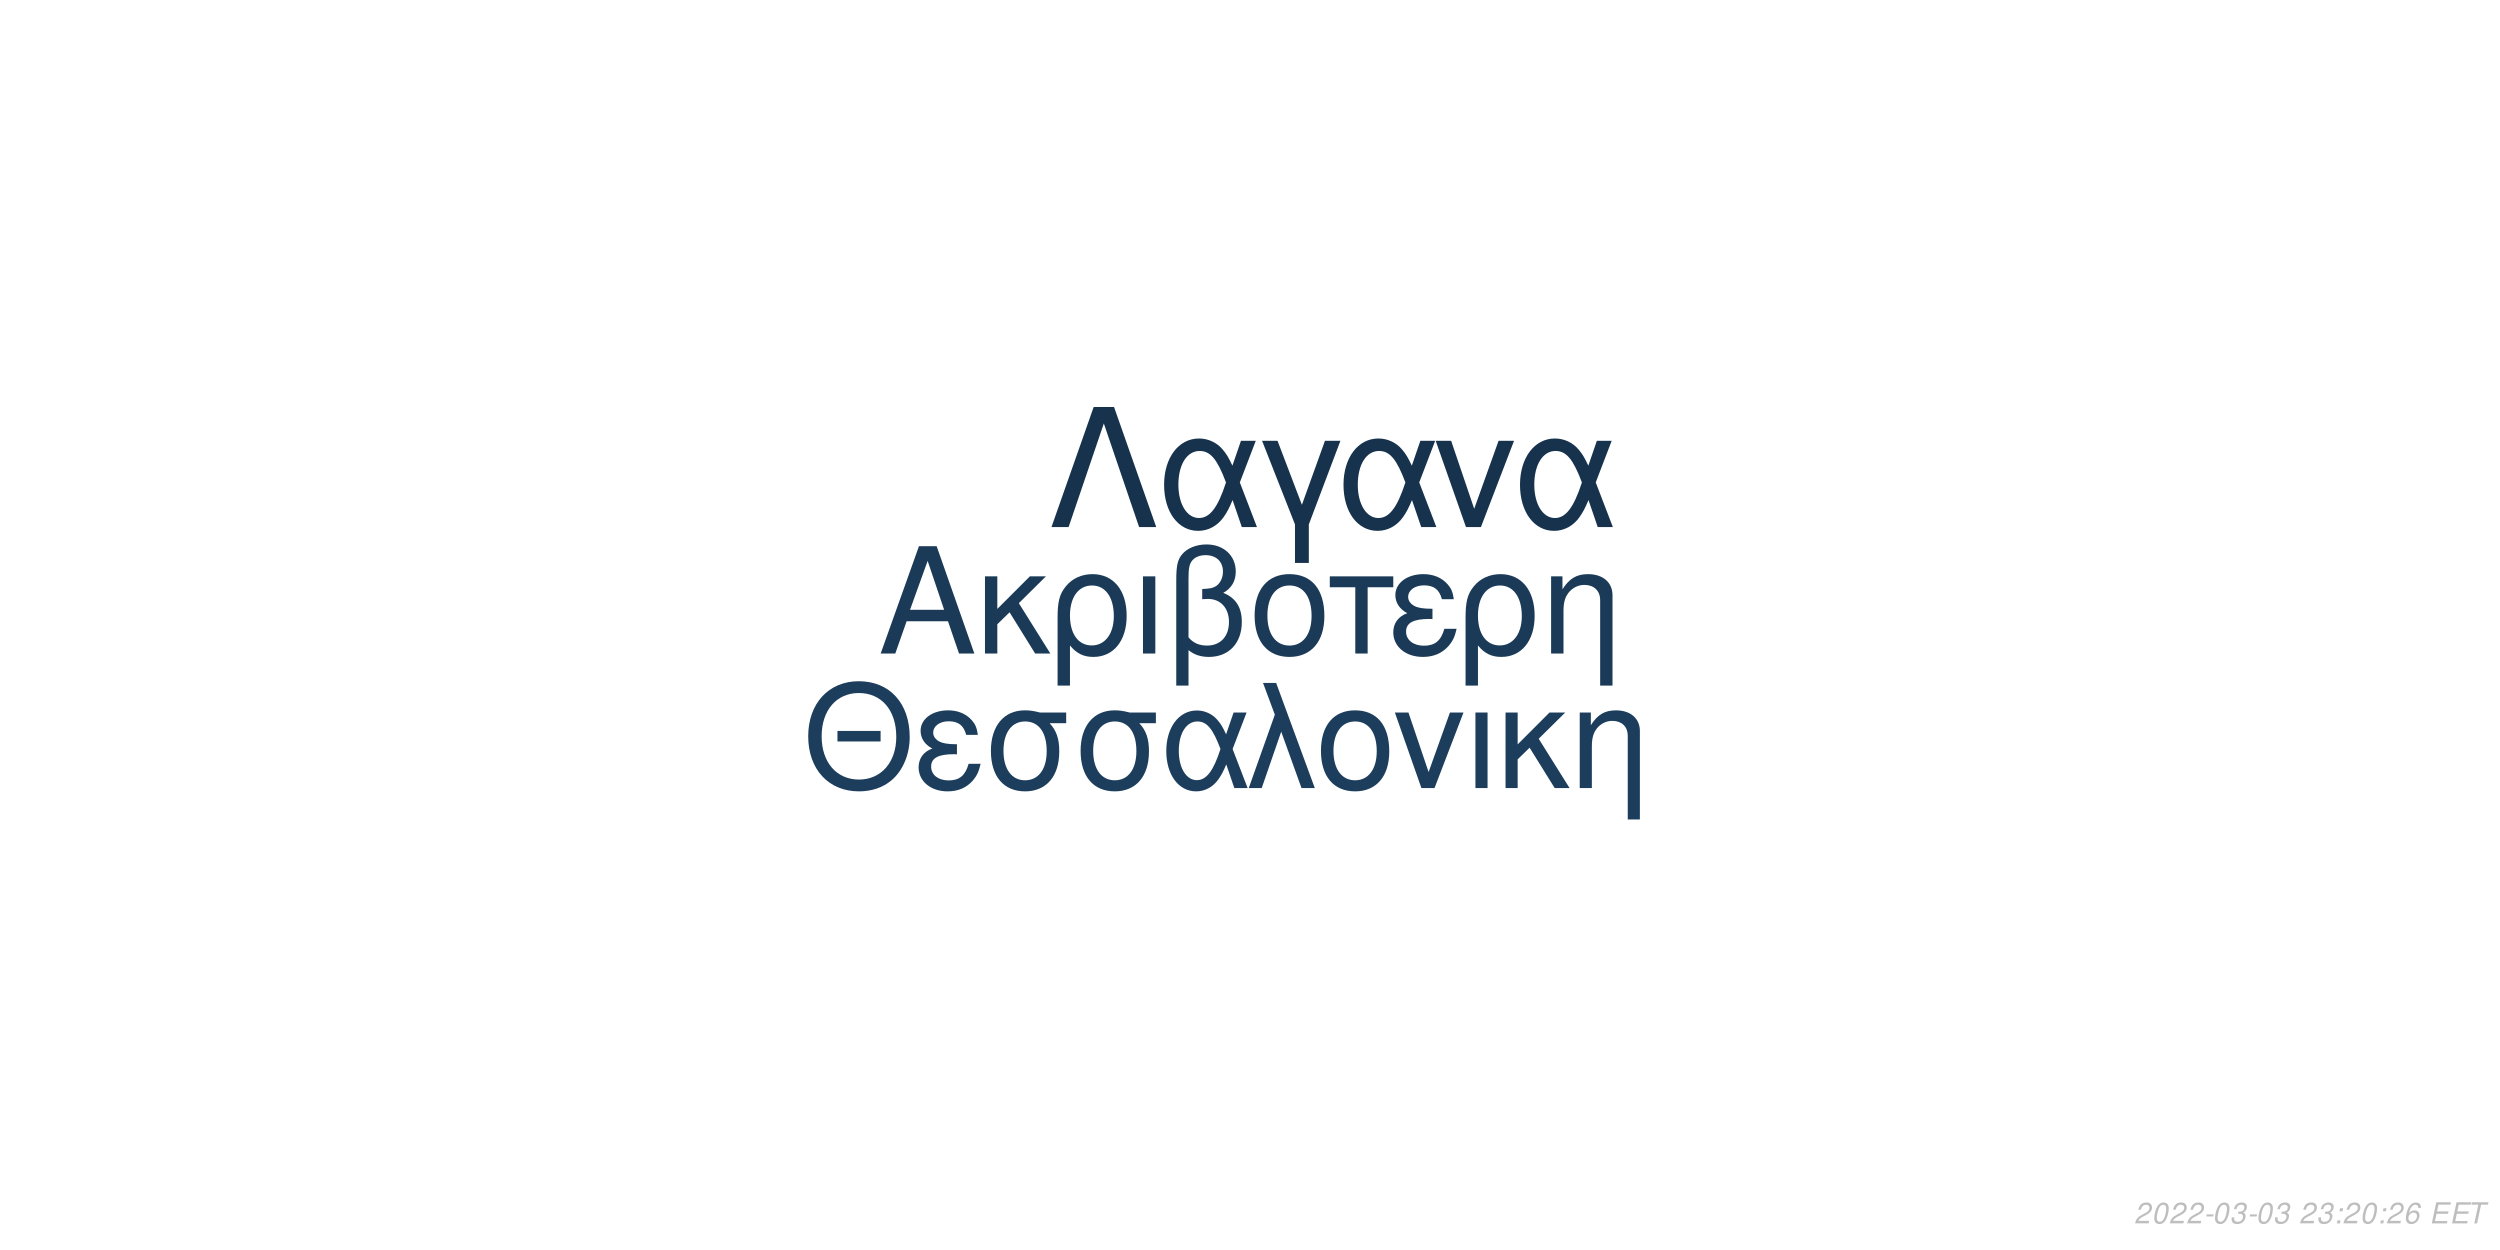
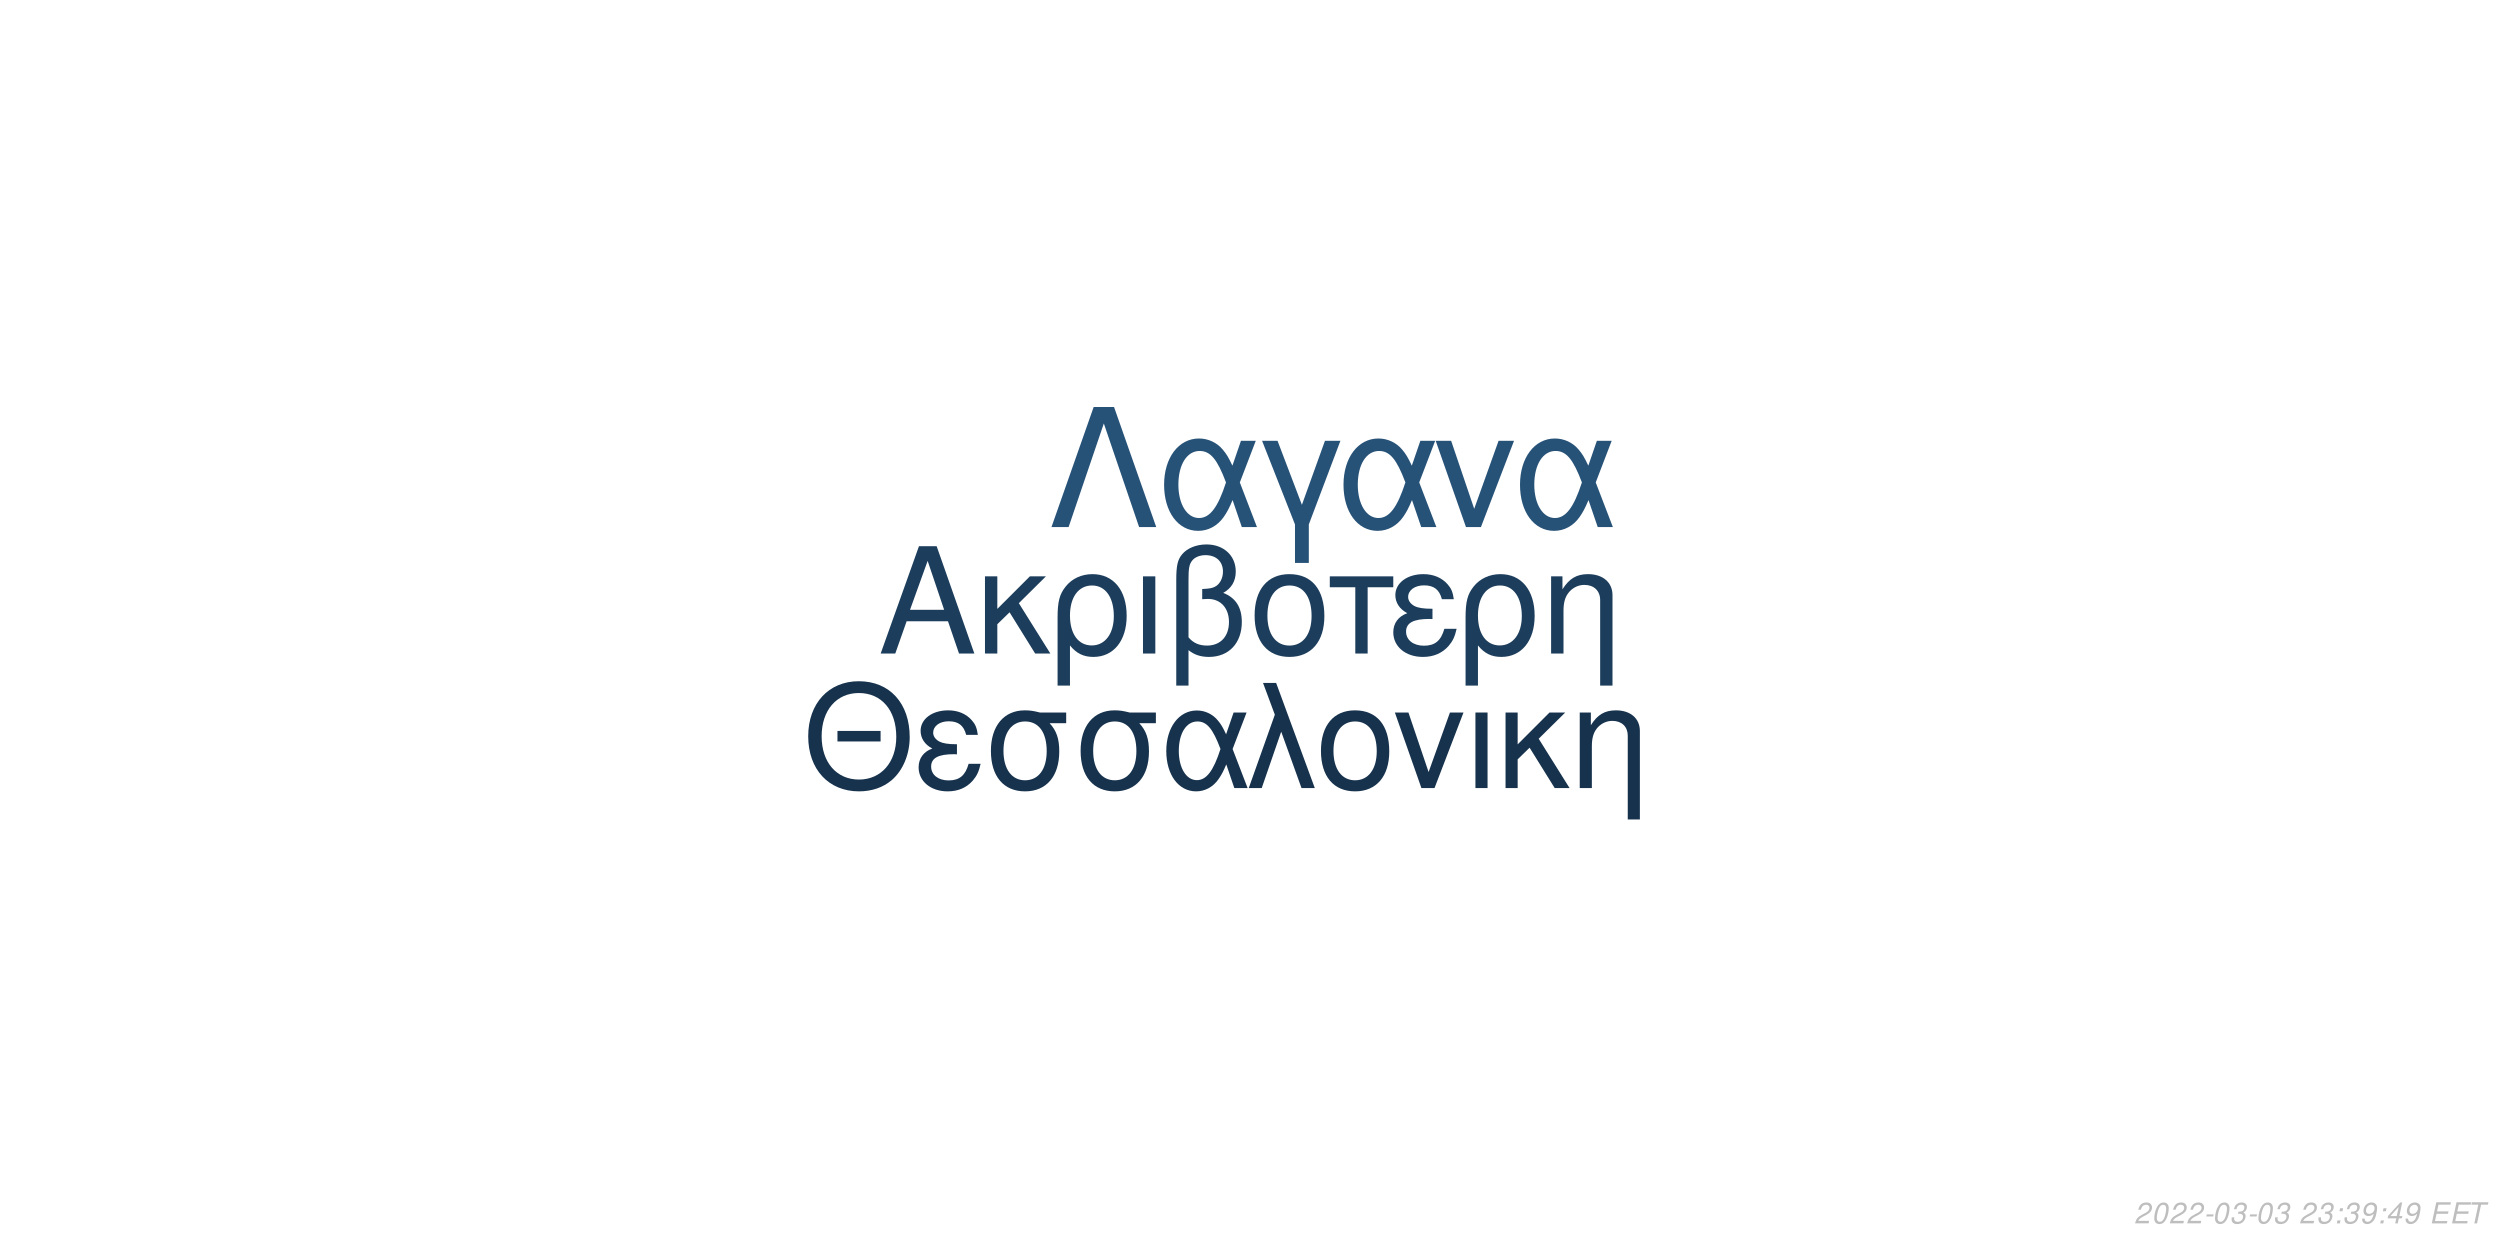
<svg xmlns="http://www.w3.org/2000/svg" xmlns:xlink="http://www.w3.org/1999/xlink" width="864pt" height="432pt" viewBox="0 0 864 432" version="1.1">
  <defs>
    <g>
      <symbol overflow="visible" id="glyph0-0">
        <path style="stroke:none;" d="" />
      </symbol>
      <symbol overflow="visible" id="glyph0-1">
        <path style="stroke:none;" d="M 24.125 -11.141 L 27.938 0 L 33.234 0 L 20.203 -37.094 L 14.094 -37.094 L 0.859 0 L 5.906 0 L 9.828 -11.141 Z M 22.797 -15.109 L 11 -15.109 L 17.094 -32.016 Z M 22.797 -15.109 " />
      </symbol>
      <symbol overflow="visible" id="glyph0-2">
        <path style="stroke:none;" d="M 7.172 -15.422 L 7.172 -26.672 L 2.906 -26.672 L 2.906 0 L 7.172 0 L 7.172 -10.125 L 11.406 -14.25 L 20.25 0 L 25.5 0 L 14.609 -17.406 L 23.969 -26.672 L 18.422 -26.672 Z M 7.172 -15.422 " />
      </symbol>
      <symbol overflow="visible" id="glyph0-3">
        <path style="stroke:none;" d="M 3 11.094 L 7.281 11.094 L 7.281 -2.797 C 9.516 -0.047 11.953 1.172 15.375 1.172 C 22.344 1.172 26.875 -4.422 26.875 -13.031 C 26.875 -21.891 22.297 -27.438 15.062 -27.438 C 11.297 -27.438 7.984 -25.906 5.797 -23.156 C 3.672 -20.516 3 -17.969 3 -12.359 Z M 14.906 -23.516 C 19.547 -23.516 22.438 -19.438 22.438 -12.922 C 22.438 -6.812 19.391 -2.797 14.812 -2.797 C 10.172 -2.797 7.281 -6.766 7.281 -13.125 C 7.281 -19.484 10.234 -23.516 14.906 -23.516 Z M 14.906 -23.516 " />
      </symbol>
      <symbol overflow="visible" id="glyph0-4">
        <path style="stroke:none;" d="M 3.516 0 L 7.781 0 L 7.781 -26.672 L 3.516 -26.672 Z M 3.516 0 " />
      </symbol>
      <symbol overflow="visible" id="glyph0-5">
        <path style="stroke:none;" d="M 4.016 11.094 L 8.25 11.094 L 8.25 -1.172 C 10.172 0.406 12.422 1.172 15.312 1.172 C 22.188 1.172 26.672 -3.609 26.672 -10.891 C 26.672 -15.984 24.578 -19.234 20.25 -20.969 C 23.109 -22.547 24.578 -25.031 24.578 -28.344 C 24.578 -33.844 20.406 -37.703 14.453 -37.703 C 10.938 -37.703 7.734 -36.391 6 -34.25 C 4.484 -32.422 4.016 -30.328 4.016 -25.391 Z M 8.25 -25.656 C 8.25 -29.359 8.5 -30.844 9.469 -32.062 C 10.375 -33.281 12.156 -34 14.094 -34 C 17.812 -34 20.156 -31.812 20.156 -28.297 C 20.156 -25.953 18.984 -23.812 17.297 -23.047 C 16.281 -22.547 15.469 -22.438 12.984 -22.297 L 12.984 -18.781 C 13.734 -18.828 14.344 -18.875 14.969 -18.875 C 19.344 -18.875 22.234 -15.719 22.234 -10.891 C 22.234 -5.906 19.281 -2.75 14.656 -2.75 C 11.953 -2.75 9.922 -3.609 8.25 -5.594 Z M 8.25 -25.656 " />
      </symbol>
      <symbol overflow="visible" id="glyph0-6">
        <path style="stroke:none;" d="M 14.094 -27.438 C 6.562 -27.438 2.094 -22.094 2.094 -13.125 C 2.094 -4.125 6.562 1.172 14.141 1.172 C 21.672 1.172 26.203 -4.172 26.203 -12.922 C 26.203 -22.188 21.828 -27.438 14.094 -27.438 Z M 14.141 -23.516 C 18.938 -23.516 21.781 -19.594 21.781 -12.984 C 21.781 -6.672 18.828 -2.75 14.141 -2.75 C 9.422 -2.75 6.516 -6.672 6.516 -13.125 C 6.516 -19.594 9.422 -23.516 14.141 -23.516 Z M 14.141 -23.516 " />
      </symbol>
      <symbol overflow="visible" id="glyph0-7">
        <path style="stroke:none;" d="M 7.891 0 L 12.156 0 L 12.156 -22.906 L 21.016 -22.906 L 21.016 -26.672 L -0.922 -26.672 L -0.922 -22.906 L 7.891 -22.906 Z M 7.891 0 " />
      </symbol>
      <symbol overflow="visible" id="glyph0-8">
        <path style="stroke:none;" d="M 14.562 -15.469 C 11.344 -15.469 9.562 -15.781 8.297 -16.438 C 6.922 -17.203 6.156 -18.328 6.156 -19.547 C 6.156 -21.891 8.453 -23.562 11.656 -23.562 C 15.062 -23.562 16.953 -22.094 17.812 -18.781 L 21.938 -18.781 C 21.578 -21.266 21.062 -22.5 19.797 -23.922 C 17.812 -26.203 14.906 -27.438 11.453 -27.438 C 5.797 -27.438 1.734 -24.375 1.734 -20.203 C 1.734 -17.609 3.156 -15.375 5.859 -13.938 C 2.797 -12.875 1.016 -10.484 1.016 -7.328 C 1.016 -2.391 5.297 1.172 11.25 1.172 C 14.969 1.172 17.906 -0.109 20.156 -2.641 C 21.578 -4.328 22.297 -5.797 22.906 -8.547 L 18.672 -8.547 C 17.5 -4.422 15.422 -2.703 11.609 -2.703 C 7.938 -2.703 5.438 -4.688 5.438 -7.578 C 5.438 -10.578 7.938 -11.953 13.484 -11.953 C 13.641 -11.953 14.094 -11.953 14.562 -11.906 Z M 14.562 -15.469 " />
      </symbol>
      <symbol overflow="visible" id="glyph0-9">
        <path style="stroke:none;" d="M 3.562 -26.672 L 3.562 0 L 7.844 0 L 7.844 -14.703 C 7.844 -17.906 8.5 -19.891 10.031 -21.531 C 11.406 -22.953 13.188 -23.719 15.062 -23.719 C 18.375 -23.719 20.516 -21.672 20.516 -18.469 L 20.516 11.094 L 24.781 11.094 L 24.781 -20.156 C 24.781 -24.578 21.469 -27.438 16.328 -27.438 C 12.359 -27.438 9.828 -25.906 7.484 -22.188 L 7.484 -26.672 Z M 3.562 -26.672 " />
      </symbol>
      <symbol overflow="visible" id="glyph1-0">
        <path style="stroke:none;" d="" />
      </symbol>
      <symbol overflow="visible" id="glyph1-1">
        <path style="stroke:none;" d="M 26.859 -19.734 L 11.953 -19.734 L 11.953 -16.094 L 26.859 -16.094 Z M 19.328 -36.922 C 8.922 -36.922 1.844 -29.25 1.844 -17.891 C 1.844 -6.484 8.875 1.141 19.391 1.141 C 23.812 1.141 27.703 -0.203 30.641 -2.688 C 34.578 -6.031 36.922 -11.656 36.922 -17.594 C 36.922 -29.297 30 -36.922 19.328 -36.922 Z M 19.328 -32.844 C 27.203 -32.844 32.281 -26.906 32.281 -17.688 C 32.281 -8.922 27.062 -2.938 19.391 -2.938 C 11.609 -2.938 6.484 -8.922 6.484 -17.891 C 6.484 -26.859 11.609 -32.844 19.328 -32.844 Z M 19.328 -32.844 " />
      </symbol>
      <symbol overflow="visible" id="glyph1-2">
        <path style="stroke:none;" d="M 14.25 -15.141 C 11.109 -15.141 9.375 -15.453 8.125 -16.094 C 6.781 -16.844 6.031 -17.938 6.031 -19.141 C 6.031 -21.422 8.266 -23.078 11.406 -23.078 C 14.75 -23.078 16.594 -21.625 17.438 -18.391 L 21.469 -18.391 C 21.125 -20.828 20.625 -22.031 19.391 -23.422 C 17.438 -25.656 14.594 -26.859 11.219 -26.859 C 5.688 -26.859 1.688 -23.875 1.688 -19.781 C 1.688 -17.234 3.094 -15.047 5.734 -13.656 C 2.734 -12.609 1 -10.266 1 -7.172 C 1 -2.344 5.188 1.141 11.016 1.141 C 14.656 1.141 17.547 -0.094 19.734 -2.594 C 21.125 -4.234 21.828 -5.688 22.422 -8.375 L 18.281 -8.375 C 17.141 -4.328 15.094 -2.641 11.359 -2.641 C 7.766 -2.641 5.328 -4.578 5.328 -7.422 C 5.328 -10.359 7.766 -11.703 13.203 -11.703 C 13.359 -11.703 13.797 -11.703 14.25 -11.656 Z M 14.25 -15.141 " />
      </symbol>
      <symbol overflow="visible" id="glyph1-3">
        <path style="stroke:none;" d="M 29 -26.109 L 19.938 -26.109 C 17.594 -26.703 16.438 -26.859 14.703 -26.859 C 7.469 -26.859 2.984 -21.469 2.984 -12.859 C 2.984 -4.031 7.375 1.141 14.797 1.141 C 22.172 1.141 26.609 -4.078 26.609 -12.656 C 26.609 -17.047 25.656 -19.828 23.266 -22.422 L 29 -22.422 Z M 14.797 -23.016 C 19.531 -23.016 22.266 -19.234 22.266 -12.75 C 22.266 -6.531 19.438 -2.688 14.797 -2.688 C 10.172 -2.688 7.328 -6.531 7.328 -12.859 C 7.328 -19.188 10.172 -23.016 14.797 -23.016 Z M 14.797 -23.016 " />
      </symbol>
      <symbol overflow="visible" id="glyph1-4">
        <path style="stroke:none;" d="M 29.344 -26.109 L 24.859 -26.109 L 22.266 -18.578 C 21.125 -21.031 20.484 -22.125 19.328 -23.469 C 17.547 -25.609 14.906 -26.812 12.156 -26.812 C 5.984 -26.812 1.594 -20.984 1.594 -12.812 C 1.594 -4.578 5.828 1.141 11.906 1.141 C 14.953 1.141 17.734 -0.344 19.625 -3.047 C 20.672 -4.531 21.281 -5.688 22.328 -8.172 L 25.109 0 L 29.703 0 L 24.516 -13.5 Z M 20.328 -13.5 C 17.891 -5.922 15.453 -2.734 12.156 -2.734 C 8.516 -2.734 5.922 -6.922 5.922 -12.812 C 5.922 -18.938 8.516 -23.016 12.359 -23.016 C 15.594 -23.016 17.688 -20.531 20.328 -13.5 Z M 20.328 -13.5 " />
      </symbol>
      <symbol overflow="visible" id="glyph1-5">
        <path style="stroke:none;" d="M 1.094 0 L 5.578 0 L 12.312 -19.484 L 19.328 0 L 23.922 0 L 10.562 -36.328 L 6.031 -36.328 L 10.109 -25.359 Z M 1.094 0 " />
      </symbol>
      <symbol overflow="visible" id="glyph1-6">
        <path style="stroke:none;" d="M 13.797 -26.859 C 6.422 -26.859 2.047 -21.625 2.047 -12.859 C 2.047 -4.031 6.422 1.141 13.859 1.141 C 21.234 1.141 25.656 -4.078 25.656 -12.656 C 25.656 -21.719 21.375 -26.859 13.797 -26.859 Z M 13.859 -23.016 C 18.531 -23.016 21.328 -19.188 21.328 -12.703 C 21.328 -6.531 18.438 -2.688 13.859 -2.688 C 9.219 -2.688 6.375 -6.531 6.375 -12.859 C 6.375 -19.188 9.219 -23.016 13.859 -23.016 Z M 13.859 -23.016 " />
      </symbol>
      <symbol overflow="visible" id="glyph1-7">
        <path style="stroke:none;" d="M 14.297 0 L 24.312 -26.109 L 19.625 -26.109 L 12.25 -5.531 L 5.281 -26.109 L 0.594 -26.109 L 9.766 0 Z M 14.297 0 " />
      </symbol>
      <symbol overflow="visible" id="glyph1-8">
        <path style="stroke:none;" d="M 3.438 0 L 7.625 0 L 7.625 -26.109 L 3.438 -26.109 Z M 3.438 0 " />
      </symbol>
      <symbol overflow="visible" id="glyph1-9">
        <path style="stroke:none;" d="M 7.031 -15.094 L 7.031 -26.109 L 2.844 -26.109 L 2.844 0 L 7.031 0 L 7.031 -9.922 L 11.156 -13.953 L 19.828 0 L 24.969 0 L 14.297 -17.047 L 23.469 -26.109 L 18.031 -26.109 Z M 7.031 -15.094 " />
      </symbol>
      <symbol overflow="visible" id="glyph1-10">
        <path style="stroke:none;" d="M 3.484 -26.109 L 3.484 0 L 7.672 0 L 7.672 -14.406 C 7.672 -17.547 8.328 -19.484 9.812 -21.078 C 11.156 -22.469 12.906 -23.219 14.75 -23.219 C 17.984 -23.219 20.078 -21.234 20.078 -18.094 L 20.078 10.859 L 24.266 10.859 L 24.266 -19.734 C 24.266 -24.062 21.031 -26.859 16 -26.859 C 12.109 -26.859 9.609 -25.359 7.328 -21.719 L 7.328 -26.109 Z M 3.484 -26.109 " />
      </symbol>
      <symbol overflow="visible" id="glyph2-0">
        <path style="stroke:none;" d="" />
      </symbol>
      <symbol overflow="visible" id="glyph2-1">
        <path style="stroke:none;" d="M 22.531 -41.484 L 15.484 -41.484 L 0.906 0 L 6.828 0 L 19 -35.797 L 31.188 0 L 37.109 0 Z M 22.531 -41.484 " />
      </symbol>
      <symbol overflow="visible" id="glyph2-2">
        <path style="stroke:none;" d="M 33.516 -29.812 L 28.391 -29.812 L 25.438 -21.219 C 24.125 -24.016 23.391 -25.266 22.078 -26.797 C 20.031 -29.25 17.016 -30.609 13.891 -30.609 C 6.828 -30.609 1.828 -23.953 1.828 -14.625 C 1.828 -5.234 6.656 1.312 13.594 1.312 C 17.078 1.312 20.266 -0.391 22.422 -3.469 C 23.609 -5.172 24.297 -6.484 25.5 -9.328 L 28.688 0 L 33.922 0 L 28 -15.422 Z M 23.219 -15.422 C 20.422 -6.766 17.641 -3.125 13.891 -3.125 C 9.734 -3.125 6.766 -7.906 6.766 -14.625 C 6.766 -21.625 9.734 -26.297 14.109 -26.297 C 17.812 -26.297 20.203 -23.453 23.219 -15.422 Z M 23.219 -15.422 " />
      </symbol>
      <symbol overflow="visible" id="glyph2-3">
        <path style="stroke:none;" d="M 12.062 12.406 L 16.844 12.406 L 16.844 -0.906 L 27.766 -29.812 L 22.422 -29.812 L 14.453 -7.688 L 6.031 -29.812 L 0.688 -29.812 L 12.062 -0.906 Z M 12.062 12.406 " />
      </symbol>
      <symbol overflow="visible" id="glyph2-4">
        <path style="stroke:none;" d="M 16.328 0 L 27.766 -29.812 L 22.422 -29.812 L 14 -6.312 L 6.031 -29.812 L 0.688 -29.812 L 11.156 0 Z M 16.328 0 " />
      </symbol>
      <symbol overflow="visible" id="glyph3-0">
        <path style="stroke:none;" d="" />
      </symbol>
      <symbol overflow="visible" id="glyph3-1">
        <path style="stroke:none;" d="M 5.234 -0.875 L 1.469 -0.875 C 1.641 -1.375 2.203 -1.891 3.109 -2.344 L 4.234 -2.938 C 5.562 -3.625 6.219 -4.469 6.219 -5.484 C 6.219 -5.938 6.062 -6.359 5.797 -6.656 C 5.469 -7.047 4.984 -7.234 4.312 -7.234 C 2.766 -7.234 1.891 -6.453 1.484 -4.734 L 2.375 -4.734 C 2.484 -5.188 2.609 -5.484 2.797 -5.75 C 3.094 -6.203 3.609 -6.453 4.188 -6.453 C 4.891 -6.453 5.344 -6.031 5.344 -5.375 C 5.344 -4.703 4.859 -4.094 4.016 -3.656 L 2.984 -3.125 C 1.234 -2.188 0.797 -1.656 0.344 -0.016 L 5.047 -0.016 Z M 5.234 -0.875 " />
      </symbol>
      <symbol overflow="visible" id="glyph3-2">
        <path style="stroke:none;" d="M 4.203 -7.234 C 3.375 -7.234 2.688 -6.812 2.125 -5.984 C 1.484 -5.047 0.984 -3.188 0.984 -1.734 C 0.984 -1.109 1.172 -0.562 1.484 -0.266 C 1.797 0.047 2.281 0.234 2.766 0.234 C 3.625 0.234 4.281 -0.156 4.859 -1.016 C 5.516 -1.953 6 -3.797 6 -5.266 C 6 -6.5 5.328 -7.234 4.203 -7.234 Z M 4.094 -6.453 C 4.734 -6.453 5.125 -5.984 5.125 -5.156 C 5.125 -4.203 4.781 -2.625 4.406 -1.812 C 3.984 -0.938 3.516 -0.547 2.875 -0.547 C 2.25 -0.547 1.875 -1.031 1.875 -1.828 C 1.875 -2.797 2.203 -4.344 2.594 -5.203 C 2.984 -6.047 3.453 -6.453 4.094 -6.453 Z M 4.094 -6.453 " />
      </symbol>
      <symbol overflow="visible" id="glyph3-3">
        <path style="stroke:none;" d="M 3.516 -3.125 L 1.125 -3.125 L 0.969 -2.406 L 3.359 -2.406 Z M 3.516 -3.125 " />
      </symbol>
      <symbol overflow="visible" id="glyph3-4">
        <path style="stroke:none;" d="M 2.922 -3.312 C 3.125 -3.344 3.234 -3.344 3.375 -3.344 C 4.203 -3.344 4.688 -3 4.688 -2.406 C 4.688 -1.312 3.906 -0.547 2.781 -0.547 C 2.047 -0.547 1.594 -0.938 1.594 -1.562 C 1.594 -1.719 1.609 -1.844 1.656 -2.094 L 0.766 -2.094 C 0.734 -1.797 0.719 -1.641 0.719 -1.469 C 0.719 -0.375 1.406 0.234 2.641 0.234 C 3.547 0.234 4.297 -0.078 4.812 -0.656 C 5.266 -1.156 5.562 -1.875 5.562 -2.547 C 5.562 -3.125 5.344 -3.453 4.797 -3.734 C 5.641 -4.234 6.016 -4.844 6.016 -5.734 C 6.016 -6.656 5.312 -7.234 4.203 -7.234 C 3.375 -7.234 2.672 -6.938 2.188 -6.375 C 1.891 -6.031 1.703 -5.641 1.516 -4.906 L 2.391 -4.906 C 2.5 -5.359 2.594 -5.594 2.734 -5.812 C 3.047 -6.234 3.516 -6.453 4.078 -6.453 C 4.734 -6.453 5.141 -6.125 5.141 -5.578 C 5.141 -5.188 5.016 -4.797 4.797 -4.547 C 4.516 -4.234 4 -4.062 3.266 -4.062 L 3.078 -4.062 Z M 2.922 -3.312 " />
      </symbol>
      <symbol overflow="visible" id="glyph3-5">
        <path style="stroke:none;" d="" />
      </symbol>
      <symbol overflow="visible" id="glyph3-6">
        <path style="stroke:none;" d="M 2.359 -1.031 L 1.312 -1.031 L 1.094 0 L 2.141 0 Z M 3.266 -5.234 L 2.219 -5.234 L 2 -4.203 L 3.047 -4.203 Z M 3.266 -5.234 " />
      </symbol>
      <symbol overflow="visible" id="glyph3-7">
-         <path style="stroke:none;" d="M 6.125 -5.344 L 6.141 -5.625 C 6.141 -6.609 5.453 -7.234 4.391 -7.234 C 3.438 -7.234 2.641 -6.719 2.016 -5.703 C 1.422 -4.781 0.938 -2.953 0.938 -1.688 C 0.938 -0.516 1.688 0.234 2.859 0.234 C 3.703 0.234 4.438 -0.156 5 -0.875 C 5.406 -1.422 5.672 -2.156 5.672 -2.766 C 5.672 -3.812 4.969 -4.5 3.906 -4.5 C 3.234 -4.5 2.672 -4.234 2.094 -3.625 C 2.406 -5.375 3.234 -6.453 4.25 -6.453 C 4.703 -6.453 5.062 -6.234 5.172 -5.844 C 5.203 -5.719 5.234 -5.578 5.25 -5.344 Z M 3.656 -3.734 C 4.344 -3.734 4.797 -3.281 4.797 -2.625 C 4.797 -1.469 3.984 -0.547 2.984 -0.547 C 2.297 -0.547 1.812 -1.047 1.812 -1.766 C 1.812 -2.859 2.625 -3.734 3.656 -3.734 Z M 3.656 -3.734 " />
+         <path style="stroke:none;" d="M 0.844 -1.656 C 0.844 -1.547 0.844 -1.438 0.844 -1.375 C 0.844 -0.406 1.531 0.234 2.578 0.234 C 3.203 0.234 3.766 0.016 4.297 -0.438 C 4.938 -1 5.312 -1.656 5.594 -2.719 C 5.844 -3.672 6.016 -4.766 6.016 -5.375 C 6.016 -5.844 5.844 -6.328 5.547 -6.656 C 5.203 -7.031 4.703 -7.234 4.062 -7.234 C 2.516 -7.234 1.297 -5.938 1.297 -4.266 C 1.297 -3.203 1.984 -2.547 3.047 -2.547 C 3.484 -2.547 3.953 -2.672 4.281 -2.891 C 4.406 -2.984 4.547 -3.078 4.828 -3.344 C 4.438 -1.484 3.703 -0.547 2.703 -0.547 C 2.109 -0.547 1.719 -0.938 1.719 -1.547 L 1.719 -1.656 Z M 3.953 -6.453 C 4.625 -6.453 5.141 -5.953 5.141 -5.281 C 5.141 -4.188 4.312 -3.312 3.297 -3.312 C 2.594 -3.312 2.172 -3.734 2.172 -4.453 C 2.172 -5.562 2.984 -6.453 3.953 -6.453 Z M 3.953 -6.453 " />
      </symbol>
      <symbol overflow="visible" id="glyph3-8">
+         <path style="stroke:none;" d="M 3.625 -1.75 L 3.266 0 L 4.141 0 L 4.516 -1.75 L 5.562 -1.75 L 5.734 -2.531 L 4.688 -2.531 L 5.688 -7.234 L 5.016 -7.234 L 0.844 -2.672 L 0.641 -1.75 Z M 3.797 -2.531 L 1.594 -2.531 L 4.469 -5.703 Z M 3.797 -2.531 " />
+       </symbol>
+       <symbol overflow="visible" id="glyph3-9">
        <path style="stroke:none;" d="M 2.547 -3.312 L 6.5 -3.312 L 6.688 -4.141 L 2.719 -4.141 L 3.219 -6.469 L 7.344 -6.469 L 7.516 -7.297 L 2.453 -7.297 L 0.906 0 L 6.125 0 L 6.297 -0.812 L 2.016 -0.812 Z M 2.547 -3.312 " />
      </symbol>
-       <symbol overflow="visible" id="glyph3-9">
+       <symbol overflow="visible" id="glyph3-10">
        <path style="stroke:none;" d="M 4.938 -6.469 L 7.312 -6.469 L 7.484 -7.297 L 1.75 -7.297 L 1.578 -6.469 L 3.984 -6.469 L 2.609 0 L 3.547 0 Z M 4.938 -6.469 " />
      </symbol>
    </g>
  </defs>
  <g id="surface1">
    <rect x="0" y="0" width="864" height="432" style="fill:rgb(100%,100%,100%);fill-opacity:1;stroke:none;" />
-     <g style="fill:rgb(10.196%,22.745%,34.118%);fill-opacity:1;">
+     <g style="fill:rgb(10.98%,23.922%,35.686%);fill-opacity:1;">
      <use xlink:href="#glyph0-1" x="303.5" y="225.861" />
      <use xlink:href="#glyph0-2" x="337.5" y="225.861" />
      <use xlink:href="#glyph0-3" x="362.5" y="225.861" />
      <use xlink:href="#glyph0-4" x="391.5" y="225.861" />
      <use xlink:href="#glyph0-5" x="402.5" y="225.861" />
      <use xlink:href="#glyph0-6" x="431.5" y="225.861" />
      <use xlink:href="#glyph0-7" x="460.5" y="225.861" />
      <use xlink:href="#glyph0-8" x="480.5" y="225.861" />
      <use xlink:href="#glyph0-3" x="503.5" y="225.861" />
      <use xlink:href="#glyph0-9" x="532.5" y="225.861" />
    </g>
-     <g style="fill:rgb(10.98%,23.922%,35.686%);fill-opacity:1;">
+     <g style="fill:rgb(9.02%,19.608%,30.196%);fill-opacity:1;">
      <use xlink:href="#glyph1-1" x="277.473" y="272.354" />
      <use xlink:href="#glyph1-2" x="316.473" y="272.354" />
      <use xlink:href="#glyph1-3" x="339.473" y="272.354" />
      <use xlink:href="#glyph1-3" x="370.473" y="272.354" />
      <use xlink:href="#glyph1-4" x="401.473" y="272.354" />
      <use xlink:href="#glyph1-5" x="430.473" y="272.354" />
      <use xlink:href="#glyph1-6" x="454.473" y="272.354" />
      <use xlink:href="#glyph1-7" x="481.473" y="272.354" />
      <use xlink:href="#glyph1-8" x="506.473" y="272.354" />
      <use xlink:href="#glyph1-9" x="517.473" y="272.354" />
      <use xlink:href="#glyph1-10" x="542.473" y="272.354" />
    </g>
-     <g style="fill:rgb(9.02%,19.608%,30.196%);fill-opacity:1;">
+     <g style="fill:rgb(15.294%,32.157%,47.059%);fill-opacity:1;">
      <use xlink:href="#glyph2-1" x="362.484" y="182.152" />
      <use xlink:href="#glyph2-2" x="400.484" y="182.152" />
      <use xlink:href="#glyph2-3" x="435.484" y="182.152" />
      <use xlink:href="#glyph2-2" x="462.484" y="182.152" />
      <use xlink:href="#glyph2-4" x="495.484" y="182.152" />
      <use xlink:href="#glyph2-2" x="523.484" y="182.152" />
    </g>
    <g style="fill:rgb(74.51%,74.51%,74.51%);fill-opacity:1;">
      <use xlink:href="#glyph3-1" x="737.52" y="422.81" />
      <use xlink:href="#glyph3-2" x="743.52" y="422.81" />
      <use xlink:href="#glyph3-1" x="749.52" y="422.81" />
      <use xlink:href="#glyph3-1" x="755.52" y="422.81" />
      <use xlink:href="#glyph3-3" x="761.52" y="422.81" />
      <use xlink:href="#glyph3-2" x="764.52" y="422.81" />
      <use xlink:href="#glyph3-4" x="770.52" y="422.81" />
      <use xlink:href="#glyph3-3" x="776.52" y="422.81" />
      <use xlink:href="#glyph3-2" x="779.52" y="422.81" />
      <use xlink:href="#glyph3-4" x="785.52" y="422.81" />
      <use xlink:href="#glyph3-5" x="791.52" y="422.81" />
      <use xlink:href="#glyph3-1" x="794.52" y="422.81" />
      <use xlink:href="#glyph3-4" x="800.52" y="422.81" />
      <use xlink:href="#glyph3-6" x="806.52" y="422.81" />
-       <use xlink:href="#glyph3-1" x="809.52" y="422.81" />
-       <use xlink:href="#glyph3-2" x="815.52" y="422.81" />
+       <use xlink:href="#glyph3-4" x="809.52" y="422.81" />
+       <use xlink:href="#glyph3-7" x="815.52" y="422.81" />
      <use xlink:href="#glyph3-6" x="821.52" y="422.81" />
-       <use xlink:href="#glyph3-1" x="824.52" y="422.81" />
+       <use xlink:href="#glyph3-8" x="824.52" y="422.81" />
      <use xlink:href="#glyph3-7" x="830.52" y="422.81" />
      <use xlink:href="#glyph3-5" x="836.52" y="422.81" />
-       <use xlink:href="#glyph3-8" x="839.52" y="422.81" />
-       <use xlink:href="#glyph3-8" x="846.52" y="422.81" />
-       <use xlink:href="#glyph3-9" x="852.52" y="422.81" />
+       <use xlink:href="#glyph3-9" x="839.52" y="422.81" />
+       <use xlink:href="#glyph3-9" x="846.52" y="422.81" />
+       <use xlink:href="#glyph3-10" x="852.52" y="422.81" />
    </g>
  </g>
</svg>
